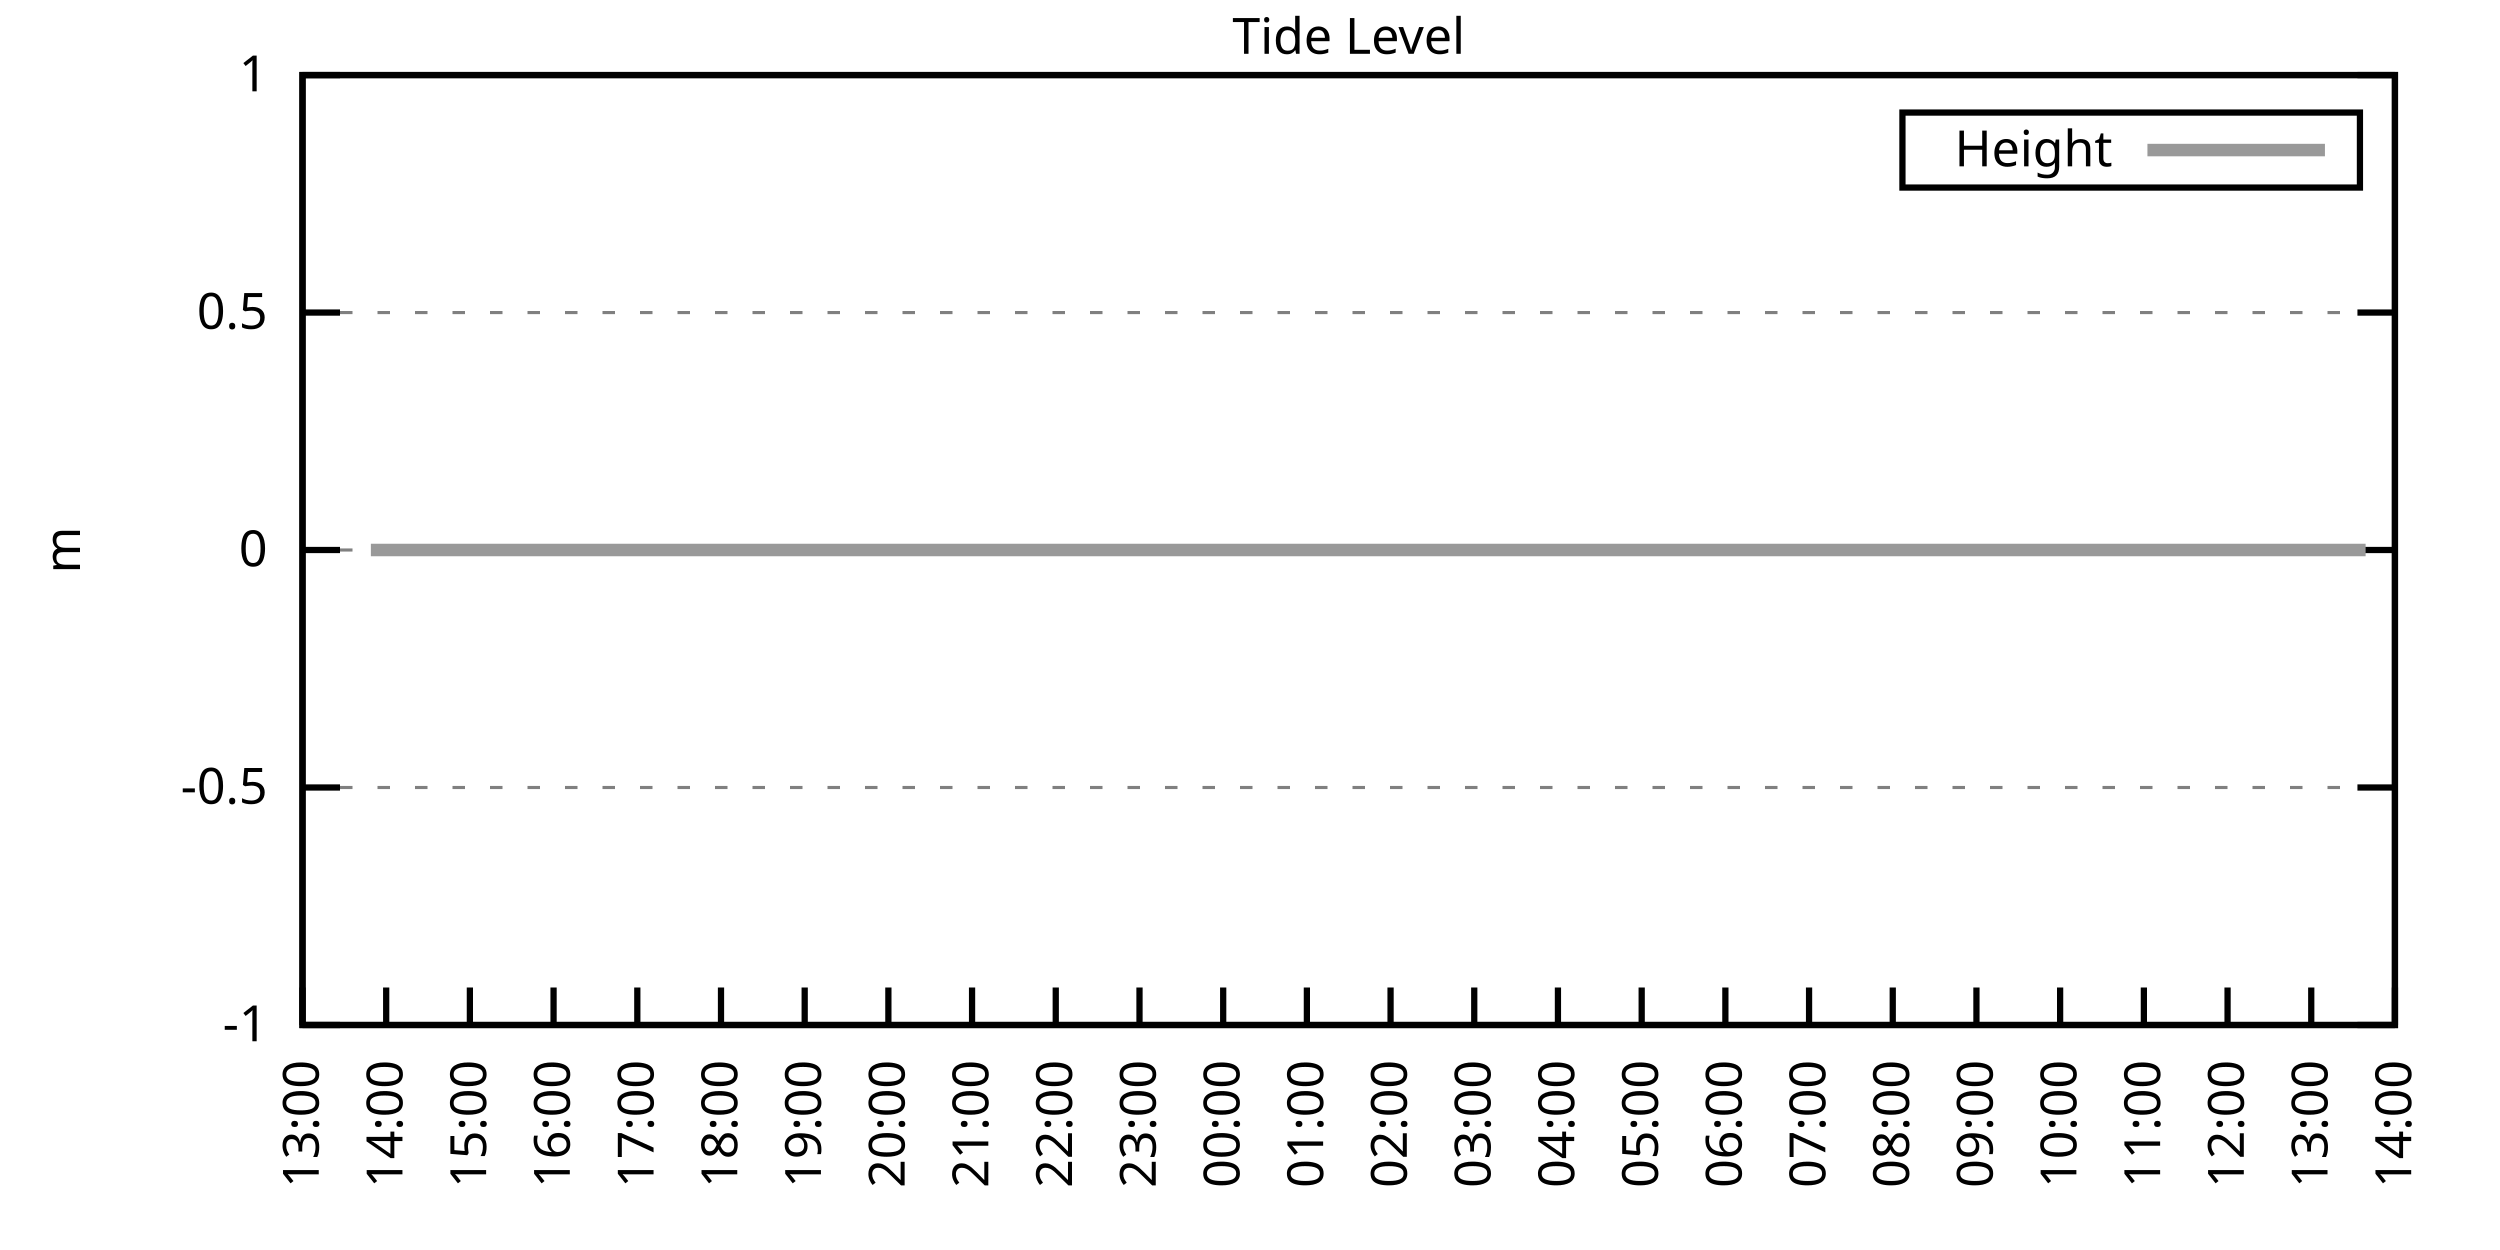
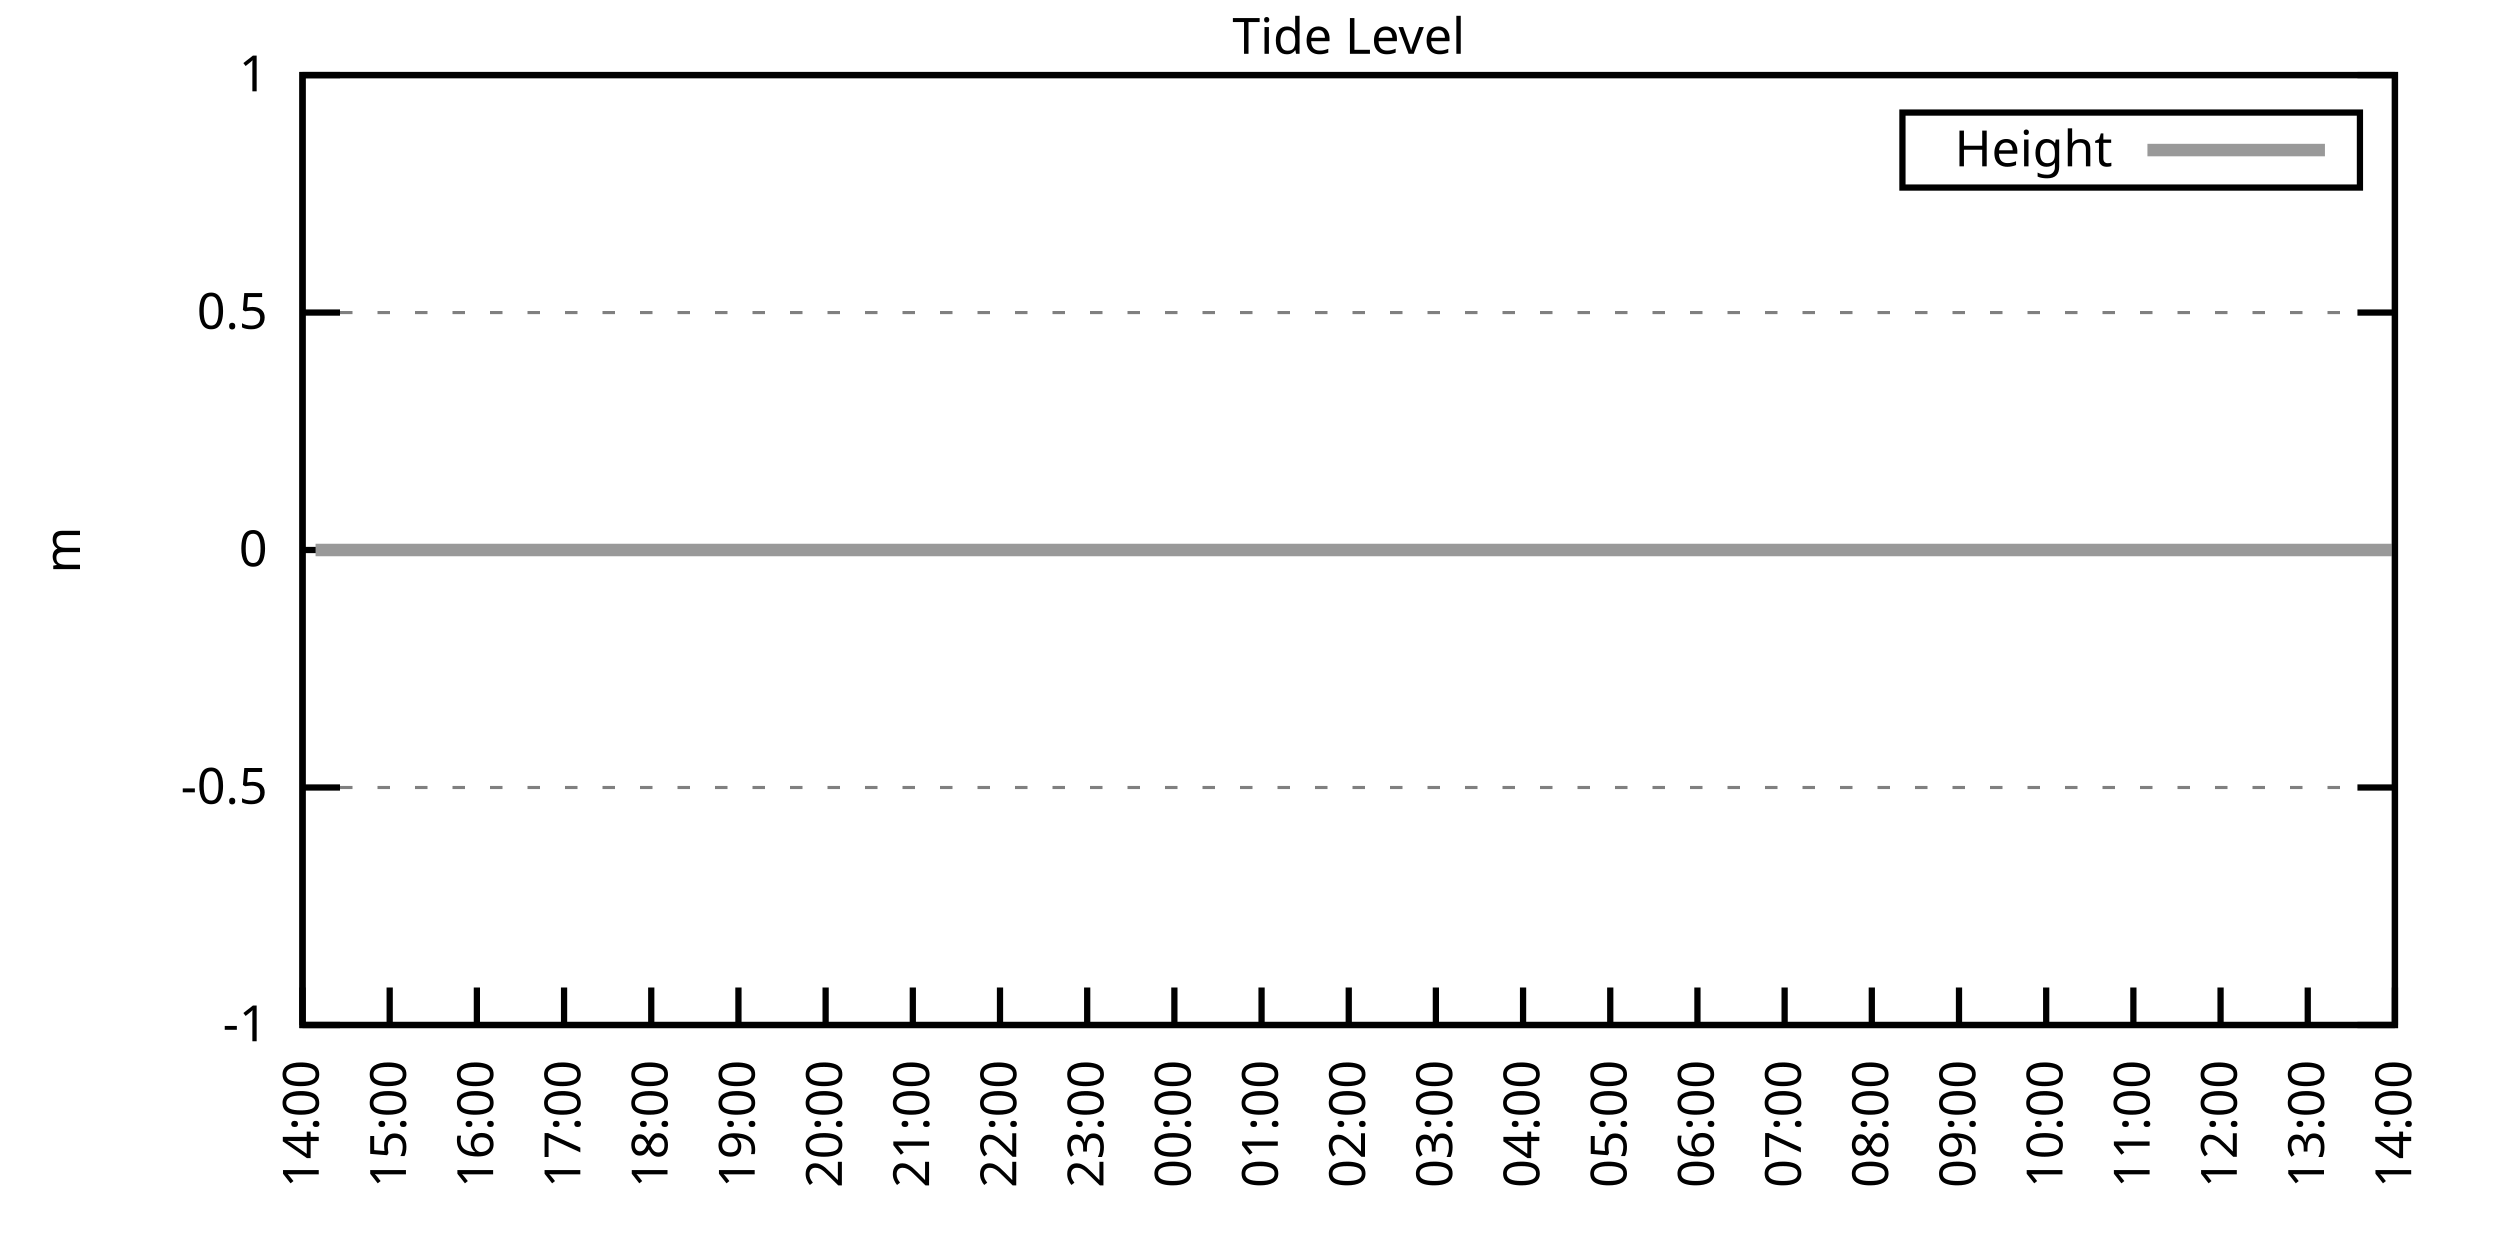
<svg xmlns="http://www.w3.org/2000/svg" xmlns:xlink="http://www.w3.org/1999/xlink" width="400" height="200" viewBox="0 0 400 200">
  <g id="gnuplot_canvas">
    <rect x="0" y="0" width="400" height="200" fill="none" />
    <defs>
      <circle id="gpDot" r="0.5" stroke-width="0.5" stroke="currentColor" />
      <path id="gpPt0" stroke-width="0.333" stroke="currentColor" d="M-1,0 h2 M0,-1 v2" />
      <path id="gpPt1" stroke-width="0.333" stroke="currentColor" d="M-1,-1 L1,1 M1,-1 L-1,1" />
      <path id="gpPt2" stroke-width="0.333" stroke="currentColor" d="M-1,0 L1,0 M0,-1 L0,1 M-1,-1 L1,1 M-1,1 L1,-1" />
      <rect id="gpPt3" stroke-width="0.333" stroke="currentColor" x="-1" y="-1" width="2" height="2" />
      <rect id="gpPt4" stroke-width="0.333" stroke="currentColor" fill="currentColor" x="-1" y="-1" width="2" height="2" />
      <circle id="gpPt5" stroke-width="0.333" stroke="currentColor" cx="0" cy="0" r="1" />
      <use xlink:href="#gpPt5" id="gpPt6" fill="currentColor" stroke="none" />
      <path id="gpPt7" stroke-width="0.333" stroke="currentColor" d="M0,-1.33 L-1.33,0.67 L1.33,0.67 z" />
      <use xlink:href="#gpPt7" id="gpPt8" fill="currentColor" stroke="none" />
      <use xlink:href="#gpPt7" id="gpPt9" stroke="currentColor" transform="rotate(180)" />
      <use xlink:href="#gpPt9" id="gpPt10" fill="currentColor" stroke="none" />
      <use xlink:href="#gpPt3" id="gpPt11" stroke="currentColor" transform="rotate(45)" />
      <use xlink:href="#gpPt11" id="gpPt12" fill="currentColor" stroke="none" />
      <path id="gpPt13" stroke-width="0.333" stroke="currentColor" d="M0,1.330 L1.265,0.411 L0.782,-1.067 L-0.782,-1.076 L-1.265,0.411 z" />
      <use xlink:href="#gpPt13" id="gpPt14" fill="currentColor" stroke="none" />
      <filter id="textbox" filterUnits="objectBoundingBox" x="0" y="0" height="1" width="1">
        <feFlood flood-color="white" flood-opacity="1" result="bgnd" />
        <feComposite in="SourceGraphic" in2="bgnd" operator="atop" />
      </filter>
      <filter id="greybox" filterUnits="objectBoundingBox" x="0" y="0" height="1" width="1">
        <feFlood flood-color="lightgrey" flood-opacity="1" result="grey" />
        <feComposite in="SourceGraphic" in2="grey" operator="atop" />
      </filter>
    </defs>
    <g fill="none" color="white" stroke="currentColor" stroke-width="1.00" stroke-linecap="butt" stroke-linejoin="miter">
</g>
    <g fill="none" color="black" stroke="currentColor" stroke-width="1.00" stroke-linecap="butt" stroke-linejoin="miter">
      <g stroke="none" shape-rendering="crispEdges">
        <polygon fill="rgb(255, 255, 255)" points="48.40,164.00 383.18,164.00 383.18,12.02 48.40,12.02 " />
      </g>
    </g>
    <g fill="none" color="black" stroke="currentColor" stroke-width="1.00" stroke-linecap="butt" stroke-linejoin="miter">
</g>
    <g fill="none" color="black" stroke="black" stroke-width="0.50" stroke-linecap="butt" stroke-linejoin="miter">
</g>
    <g fill="none" color="gray" stroke="currentColor" stroke-width="0.50" stroke-linecap="butt" stroke-linejoin="miter">
      <path stroke="gray" stroke-dasharray="2,4" class="gridline" d="M48.40,164.00 L383.19,164.00  " />
    </g>
    <g fill="none" color="gray" stroke="gray" stroke-width="1.00" stroke-linecap="butt" stroke-linejoin="miter">
</g>
    <g fill="none" color="black" stroke="currentColor" stroke-width="1.00" stroke-linecap="butt" stroke-linejoin="miter">
      <path stroke="black" d="M48.40,164.00 L54.40,164.00 M383.19,164.00 L377.19,164.00  " />
      <g transform="translate(42.80,166.60)" stroke="none" fill="black" font-family="Sans" font-size="8.00" text-anchor="end">
        <text>
          <tspan font-family="Sans">-1</tspan>
        </text>
      </g>
    </g>
    <g fill="none" color="black" stroke="currentColor" stroke-width="1.00" stroke-linecap="butt" stroke-linejoin="miter">
</g>
    <g fill="none" color="black" stroke="black" stroke-width="0.50" stroke-linecap="butt" stroke-linejoin="miter">
</g>
    <g fill="none" color="gray" stroke="currentColor" stroke-width="0.50" stroke-linecap="butt" stroke-linejoin="miter">
      <path stroke="gray" stroke-dasharray="2,4" class="gridline" d="M48.40,126.00 L383.19,126.00  " />
    </g>
    <g fill="none" color="gray" stroke="gray" stroke-width="1.00" stroke-linecap="butt" stroke-linejoin="miter">
</g>
    <g fill="none" color="black" stroke="currentColor" stroke-width="1.00" stroke-linecap="butt" stroke-linejoin="miter">
      <path stroke="black" d="M48.40,126.00 L54.40,126.00 M383.19,126.00 L377.19,126.00  " />
      <g transform="translate(42.80,128.60)" stroke="none" fill="black" font-family="Sans" font-size="8.00" text-anchor="end">
        <text>
          <tspan font-family="Sans">-0.5</tspan>
        </text>
      </g>
    </g>
    <g fill="none" color="black" stroke="currentColor" stroke-width="1.00" stroke-linecap="butt" stroke-linejoin="miter">
</g>
    <g fill="none" color="black" stroke="black" stroke-width="0.50" stroke-linecap="butt" stroke-linejoin="miter">
</g>
    <g fill="none" color="gray" stroke="currentColor" stroke-width="0.50" stroke-linecap="butt" stroke-linejoin="miter">
      <path stroke="gray" stroke-dasharray="2,4" class="gridline" d="M48.40,88.00 L383.19,88.00  " />
    </g>
    <g fill="none" color="gray" stroke="gray" stroke-width="1.00" stroke-linecap="butt" stroke-linejoin="miter">
</g>
    <g fill="none" color="black" stroke="currentColor" stroke-width="1.00" stroke-linecap="butt" stroke-linejoin="miter">
      <path stroke="black" d="M48.40,88.00 L54.40,88.00 M383.19,88.00 L377.19,88.00  " />
      <g transform="translate(42.80,90.60)" stroke="none" fill="black" font-family="Sans" font-size="8.00" text-anchor="end">
        <text>
          <tspan font-family="Sans"> 0</tspan>
        </text>
      </g>
    </g>
    <g fill="none" color="black" stroke="currentColor" stroke-width="1.00" stroke-linecap="butt" stroke-linejoin="miter">
</g>
    <g fill="none" color="black" stroke="black" stroke-width="0.50" stroke-linecap="butt" stroke-linejoin="miter">
</g>
    <g fill="none" color="gray" stroke="currentColor" stroke-width="0.50" stroke-linecap="butt" stroke-linejoin="miter">
      <path stroke="gray" stroke-dasharray="2,4" class="gridline" d="M48.40,50.01 L383.19,50.01  " />
    </g>
    <g fill="none" color="gray" stroke="gray" stroke-width="1.00" stroke-linecap="butt" stroke-linejoin="miter">
</g>
    <g fill="none" color="black" stroke="currentColor" stroke-width="1.00" stroke-linecap="butt" stroke-linejoin="miter">
      <path stroke="black" d="M48.40,50.01 L54.40,50.01 M383.19,50.01 L377.19,50.01  " />
      <g transform="translate(42.80,52.61)" stroke="none" fill="black" font-family="Sans" font-size="8.00" text-anchor="end">
        <text>
          <tspan font-family="Sans"> 0.5</tspan>
        </text>
      </g>
    </g>
    <g fill="none" color="black" stroke="currentColor" stroke-width="1.00" stroke-linecap="butt" stroke-linejoin="miter">
</g>
    <g fill="none" color="black" stroke="black" stroke-width="0.50" stroke-linecap="butt" stroke-linejoin="miter">
</g>
    <g fill="none" color="gray" stroke="currentColor" stroke-width="0.50" stroke-linecap="butt" stroke-linejoin="miter">
      <path stroke="gray" stroke-dasharray="2,4" class="gridline" d="M48.40,12.01 L383.19,12.01  " />
    </g>
    <g fill="none" color="gray" stroke="gray" stroke-width="1.00" stroke-linecap="butt" stroke-linejoin="miter">
</g>
    <g fill="none" color="black" stroke="currentColor" stroke-width="1.00" stroke-linecap="butt" stroke-linejoin="miter">
      <path stroke="black" d="M48.40,12.01 L54.40,12.01 M383.19,12.01 L377.19,12.01  " />
      <g transform="translate(42.80,14.61)" stroke="none" fill="black" font-family="Sans" font-size="8.00" text-anchor="end">
        <text>
          <tspan font-family="Sans"> 1</tspan>
        </text>
      </g>
    </g>
    <g fill="none" color="black" stroke="currentColor" stroke-width="1.00" stroke-linecap="butt" stroke-linejoin="miter">
      <path stroke="black" d="M48.40,164.00 L48.40,158.00  " />
      <g transform="translate(51.00,169.60) rotate(270.00)" stroke="none" fill="black" font-family="Sans" font-size="8.00" text-anchor="end">
        <text>
-           <tspan font-family="Sans">13:00</tspan>
-         </text>
-       </g>
-     </g>
-     <g fill="none" color="black" stroke="currentColor" stroke-width="1.00" stroke-linecap="butt" stroke-linejoin="miter">
-       <path stroke="black" d="M61.79,164.00 L61.79,158.00  " />
-       <g transform="translate(64.39,169.60) rotate(270.00)" stroke="none" fill="black" font-family="Sans" font-size="8.00" text-anchor="end">
-         <text>
          <tspan font-family="Sans">14:00</tspan>
        </text>
      </g>
    </g>
    <g fill="none" color="black" stroke="currentColor" stroke-width="1.00" stroke-linecap="butt" stroke-linejoin="miter">
-       <path stroke="black" d="M75.18,164.00 L75.18,158.00  " />
-       <g transform="translate(77.78,169.60) rotate(270.00)" stroke="none" fill="black" font-family="Sans" font-size="8.00" text-anchor="end">
+       <path stroke="black" d="M62.35,164.00 L62.35,158.00  " />
+       <g transform="translate(64.95,169.60) rotate(270.00)" stroke="none" fill="black" font-family="Sans" font-size="8.00" text-anchor="end">
        <text>
          <tspan font-family="Sans">15:00</tspan>
        </text>
      </g>
    </g>
    <g fill="none" color="black" stroke="currentColor" stroke-width="1.00" stroke-linecap="butt" stroke-linejoin="miter">
-       <path stroke="black" d="M88.57,164.00 L88.57,158.00  " />
-       <g transform="translate(91.17,169.60) rotate(270.00)" stroke="none" fill="black" font-family="Sans" font-size="8.00" text-anchor="end">
+       <path stroke="black" d="M76.30,164.00 L76.30,158.00  " />
+       <g transform="translate(78.90,169.60) rotate(270.00)" stroke="none" fill="black" font-family="Sans" font-size="8.00" text-anchor="end">
        <text>
          <tspan font-family="Sans">16:00</tspan>
        </text>
      </g>
    </g>
    <g fill="none" color="black" stroke="currentColor" stroke-width="1.00" stroke-linecap="butt" stroke-linejoin="miter">
-       <path stroke="black" d="M101.97,164.00 L101.97,158.00  " />
-       <g transform="translate(104.57,169.60) rotate(270.00)" stroke="none" fill="black" font-family="Sans" font-size="8.00" text-anchor="end">
+       <path stroke="black" d="M90.25,164.00 L90.25,158.00  " />
+       <g transform="translate(92.85,169.60) rotate(270.00)" stroke="none" fill="black" font-family="Sans" font-size="8.00" text-anchor="end">
        <text>
          <tspan font-family="Sans">17:00</tspan>
        </text>
      </g>
    </g>
    <g fill="none" color="black" stroke="currentColor" stroke-width="1.00" stroke-linecap="butt" stroke-linejoin="miter">
-       <path stroke="black" d="M115.36,164.00 L115.36,158.00  " />
-       <g transform="translate(117.96,169.60) rotate(270.00)" stroke="none" fill="black" font-family="Sans" font-size="8.00" text-anchor="end">
+       <path stroke="black" d="M104.20,164.00 L104.20,158.00  " />
+       <g transform="translate(106.80,169.60) rotate(270.00)" stroke="none" fill="black" font-family="Sans" font-size="8.00" text-anchor="end">
        <text>
          <tspan font-family="Sans">18:00</tspan>
        </text>
      </g>
    </g>
    <g fill="none" color="black" stroke="currentColor" stroke-width="1.00" stroke-linecap="butt" stroke-linejoin="miter">
-       <path stroke="black" d="M128.75,164.00 L128.75,158.00  " />
-       <g transform="translate(131.35,169.60) rotate(270.00)" stroke="none" fill="black" font-family="Sans" font-size="8.00" text-anchor="end">
+       <path stroke="black" d="M118.15,164.00 L118.15,158.00  " />
+       <g transform="translate(120.75,169.60) rotate(270.00)" stroke="none" fill="black" font-family="Sans" font-size="8.00" text-anchor="end">
        <text>
          <tspan font-family="Sans">19:00</tspan>
        </text>
      </g>
    </g>
    <g fill="none" color="black" stroke="currentColor" stroke-width="1.00" stroke-linecap="butt" stroke-linejoin="miter">
-       <path stroke="black" d="M142.14,164.00 L142.14,158.00  " />
-       <g transform="translate(144.74,169.60) rotate(270.00)" stroke="none" fill="black" font-family="Sans" font-size="8.00" text-anchor="end">
+       <path stroke="black" d="M132.10,164.00 L132.10,158.00  " />
+       <g transform="translate(134.70,169.60) rotate(270.00)" stroke="none" fill="black" font-family="Sans" font-size="8.00" text-anchor="end">
        <text>
          <tspan font-family="Sans">20:00</tspan>
        </text>
      </g>
    </g>
    <g fill="none" color="black" stroke="currentColor" stroke-width="1.00" stroke-linecap="butt" stroke-linejoin="miter">
-       <path stroke="black" d="M155.53,164.00 L155.53,158.00  " />
-       <g transform="translate(158.13,169.60) rotate(270.00)" stroke="none" fill="black" font-family="Sans" font-size="8.00" text-anchor="end">
+       <path stroke="black" d="M146.05,164.00 L146.05,158.00  " />
+       <g transform="translate(148.65,169.60) rotate(270.00)" stroke="none" fill="black" font-family="Sans" font-size="8.00" text-anchor="end">
        <text>
          <tspan font-family="Sans">21:00</tspan>
        </text>
      </g>
    </g>
    <g fill="none" color="black" stroke="currentColor" stroke-width="1.00" stroke-linecap="butt" stroke-linejoin="miter">
-       <path stroke="black" d="M168.92,164.00 L168.92,158.00  " />
-       <g transform="translate(171.52,169.60) rotate(270.00)" stroke="none" fill="black" font-family="Sans" font-size="8.00" text-anchor="end">
+       <path stroke="black" d="M160.00,164.00 L160.00,158.00  " />
+       <g transform="translate(162.60,169.60) rotate(270.00)" stroke="none" fill="black" font-family="Sans" font-size="8.00" text-anchor="end">
        <text>
          <tspan font-family="Sans">22:00</tspan>
        </text>
      </g>
    </g>
    <g fill="none" color="black" stroke="currentColor" stroke-width="1.00" stroke-linecap="butt" stroke-linejoin="miter">
-       <path stroke="black" d="M182.32,164.00 L182.32,158.00  " />
-       <g transform="translate(184.92,169.60) rotate(270.00)" stroke="none" fill="black" font-family="Sans" font-size="8.00" text-anchor="end">
+       <path stroke="black" d="M173.95,164.00 L173.95,158.00  " />
+       <g transform="translate(176.55,169.60) rotate(270.00)" stroke="none" fill="black" font-family="Sans" font-size="8.00" text-anchor="end">
        <text>
          <tspan font-family="Sans">23:00</tspan>
        </text>
      </g>
    </g>
    <g fill="none" color="black" stroke="currentColor" stroke-width="1.00" stroke-linecap="butt" stroke-linejoin="miter">
-       <path stroke="black" d="M195.71,164.00 L195.71,158.00  " />
-       <g transform="translate(198.31,169.60) rotate(270.00)" stroke="none" fill="black" font-family="Sans" font-size="8.00" text-anchor="end">
+       <path stroke="black" d="M187.90,164.00 L187.90,158.00  " />
+       <g transform="translate(190.50,169.60) rotate(270.00)" stroke="none" fill="black" font-family="Sans" font-size="8.00" text-anchor="end">
        <text>
          <tspan font-family="Sans">00:00</tspan>
        </text>
      </g>
    </g>
    <g fill="none" color="black" stroke="currentColor" stroke-width="1.00" stroke-linecap="butt" stroke-linejoin="miter">
-       <path stroke="black" d="M209.10,164.00 L209.10,158.00  " />
-       <g transform="translate(211.70,169.60) rotate(270.00)" stroke="none" fill="black" font-family="Sans" font-size="8.00" text-anchor="end">
+       <path stroke="black" d="M201.85,164.00 L201.85,158.00  " />
+       <g transform="translate(204.45,169.60) rotate(270.00)" stroke="none" fill="black" font-family="Sans" font-size="8.00" text-anchor="end">
        <text>
          <tspan font-family="Sans">01:00</tspan>
        </text>
      </g>
    </g>
    <g fill="none" color="black" stroke="currentColor" stroke-width="1.00" stroke-linecap="butt" stroke-linejoin="miter">
-       <path stroke="black" d="M222.49,164.00 L222.49,158.00  " />
-       <g transform="translate(225.09,169.60) rotate(270.00)" stroke="none" fill="black" font-family="Sans" font-size="8.00" text-anchor="end">
+       <path stroke="black" d="M215.80,164.00 L215.80,158.00  " />
+       <g transform="translate(218.40,169.60) rotate(270.00)" stroke="none" fill="black" font-family="Sans" font-size="8.00" text-anchor="end">
        <text>
          <tspan font-family="Sans">02:00</tspan>
        </text>
      </g>
    </g>
    <g fill="none" color="black" stroke="currentColor" stroke-width="1.00" stroke-linecap="butt" stroke-linejoin="miter">
-       <path stroke="black" d="M235.88,164.00 L235.88,158.00  " />
-       <g transform="translate(238.48,169.60) rotate(270.00)" stroke="none" fill="black" font-family="Sans" font-size="8.00" text-anchor="end">
+       <path stroke="black" d="M229.74,164.00 L229.74,158.00  " />
+       <g transform="translate(232.34,169.60) rotate(270.00)" stroke="none" fill="black" font-family="Sans" font-size="8.00" text-anchor="end">
        <text>
          <tspan font-family="Sans">03:00</tspan>
        </text>
      </g>
    </g>
    <g fill="none" color="black" stroke="currentColor" stroke-width="1.00" stroke-linecap="butt" stroke-linejoin="miter">
-       <path stroke="black" d="M249.27,164.00 L249.27,158.00  " />
-       <g transform="translate(251.87,169.60) rotate(270.00)" stroke="none" fill="black" font-family="Sans" font-size="8.00" text-anchor="end">
+       <path stroke="black" d="M243.69,164.00 L243.69,158.00  " />
+       <g transform="translate(246.29,169.60) rotate(270.00)" stroke="none" fill="black" font-family="Sans" font-size="8.00" text-anchor="end">
        <text>
          <tspan font-family="Sans">04:00</tspan>
        </text>
      </g>
    </g>
    <g fill="none" color="black" stroke="currentColor" stroke-width="1.00" stroke-linecap="butt" stroke-linejoin="miter">
-       <path stroke="black" d="M262.67,164.00 L262.67,158.00  " />
-       <g transform="translate(265.27,169.60) rotate(270.00)" stroke="none" fill="black" font-family="Sans" font-size="8.00" text-anchor="end">
+       <path stroke="black" d="M257.64,164.00 L257.64,158.00  " />
+       <g transform="translate(260.24,169.60) rotate(270.00)" stroke="none" fill="black" font-family="Sans" font-size="8.00" text-anchor="end">
        <text>
          <tspan font-family="Sans">05:00</tspan>
        </text>
      </g>
    </g>
    <g fill="none" color="black" stroke="currentColor" stroke-width="1.00" stroke-linecap="butt" stroke-linejoin="miter">
-       <path stroke="black" d="M276.06,164.00 L276.06,158.00  " />
-       <g transform="translate(278.66,169.60) rotate(270.00)" stroke="none" fill="black" font-family="Sans" font-size="8.00" text-anchor="end">
+       <path stroke="black" d="M271.59,164.00 L271.59,158.00  " />
+       <g transform="translate(274.19,169.60) rotate(270.00)" stroke="none" fill="black" font-family="Sans" font-size="8.00" text-anchor="end">
        <text>
          <tspan font-family="Sans">06:00</tspan>
        </text>
      </g>
    </g>
    <g fill="none" color="black" stroke="currentColor" stroke-width="1.00" stroke-linecap="butt" stroke-linejoin="miter">
-       <path stroke="black" d="M289.45,164.00 L289.45,158.00  " />
-       <g transform="translate(292.05,169.60) rotate(270.00)" stroke="none" fill="black" font-family="Sans" font-size="8.00" text-anchor="end">
+       <path stroke="black" d="M285.54,164.00 L285.54,158.00  " />
+       <g transform="translate(288.14,169.60) rotate(270.00)" stroke="none" fill="black" font-family="Sans" font-size="8.00" text-anchor="end">
        <text>
          <tspan font-family="Sans">07:00</tspan>
        </text>
      </g>
    </g>
    <g fill="none" color="black" stroke="currentColor" stroke-width="1.00" stroke-linecap="butt" stroke-linejoin="miter">
-       <path stroke="black" d="M302.84,164.00 L302.84,158.00  " />
-       <g transform="translate(305.44,169.60) rotate(270.00)" stroke="none" fill="black" font-family="Sans" font-size="8.00" text-anchor="end">
+       <path stroke="black" d="M299.49,164.00 L299.49,158.00  " />
+       <g transform="translate(302.09,169.60) rotate(270.00)" stroke="none" fill="black" font-family="Sans" font-size="8.00" text-anchor="end">
        <text>
          <tspan font-family="Sans">08:00</tspan>
        </text>
      </g>
    </g>
    <g fill="none" color="black" stroke="currentColor" stroke-width="1.00" stroke-linecap="butt" stroke-linejoin="miter">
-       <path stroke="black" d="M316.23,164.00 L316.23,158.00  " />
-       <g transform="translate(318.83,169.60) rotate(270.00)" stroke="none" fill="black" font-family="Sans" font-size="8.00" text-anchor="end">
+       <path stroke="black" d="M313.44,164.00 L313.44,158.00  " />
+       <g transform="translate(316.04,169.60) rotate(270.00)" stroke="none" fill="black" font-family="Sans" font-size="8.00" text-anchor="end">
        <text>
          <tspan font-family="Sans">09:00</tspan>
        </text>
      </g>
    </g>
    <g fill="none" color="black" stroke="currentColor" stroke-width="1.00" stroke-linecap="butt" stroke-linejoin="miter">
-       <path stroke="black" d="M329.62,164.00 L329.62,158.00  " />
-       <g transform="translate(332.22,169.60) rotate(270.00)" stroke="none" fill="black" font-family="Sans" font-size="8.00" text-anchor="end">
+       <path stroke="black" d="M327.39,164.00 L327.39,158.00  " />
+       <g transform="translate(329.99,169.60) rotate(270.00)" stroke="none" fill="black" font-family="Sans" font-size="8.00" text-anchor="end">
        <text>
          <tspan font-family="Sans">10:00</tspan>
        </text>
      </g>
    </g>
    <g fill="none" color="black" stroke="currentColor" stroke-width="1.00" stroke-linecap="butt" stroke-linejoin="miter">
-       <path stroke="black" d="M343.02,164.00 L343.02,158.00  " />
-       <g transform="translate(345.62,169.60) rotate(270.00)" stroke="none" fill="black" font-family="Sans" font-size="8.00" text-anchor="end">
+       <path stroke="black" d="M341.34,164.00 L341.34,158.00  " />
+       <g transform="translate(343.94,169.60) rotate(270.00)" stroke="none" fill="black" font-family="Sans" font-size="8.00" text-anchor="end">
        <text>
          <tspan font-family="Sans">11:00</tspan>
        </text>
      </g>
    </g>
    <g fill="none" color="black" stroke="currentColor" stroke-width="1.00" stroke-linecap="butt" stroke-linejoin="miter">
-       <path stroke="black" d="M356.41,164.00 L356.41,158.00  " />
-       <g transform="translate(359.01,169.60) rotate(270.00)" stroke="none" fill="black" font-family="Sans" font-size="8.00" text-anchor="end">
+       <path stroke="black" d="M355.29,164.00 L355.29,158.00  " />
+       <g transform="translate(357.89,169.60) rotate(270.00)" stroke="none" fill="black" font-family="Sans" font-size="8.00" text-anchor="end">
        <text>
          <tspan font-family="Sans">12:00</tspan>
        </text>
      </g>
    </g>
    <g fill="none" color="black" stroke="currentColor" stroke-width="1.00" stroke-linecap="butt" stroke-linejoin="miter">
-       <path stroke="black" d="M369.80,164.00 L369.80,158.00  " />
-       <g transform="translate(372.40,169.60) rotate(270.00)" stroke="none" fill="black" font-family="Sans" font-size="8.00" text-anchor="end">
+       <path stroke="black" d="M369.24,164.00 L369.24,158.00  " />
+       <g transform="translate(371.84,169.60) rotate(270.00)" stroke="none" fill="black" font-family="Sans" font-size="8.00" text-anchor="end">
        <text>
          <tspan font-family="Sans">13:00</tspan>
        </text>
      </g>
    </g>
    <g fill="none" color="black" stroke="currentColor" stroke-width="1.00" stroke-linecap="butt" stroke-linejoin="miter">
      <path stroke="black" d="M383.19,164.00 L383.19,158.00  " />
      <g transform="translate(385.79,169.60) rotate(270.00)" stroke="none" fill="black" font-family="Sans" font-size="8.00" text-anchor="end">
        <text>
          <tspan font-family="Sans">14:00</tspan>
        </text>
      </g>
    </g>
    <g fill="none" color="black" stroke="currentColor" stroke-width="1.00" stroke-linecap="butt" stroke-linejoin="miter">
</g>
    <g fill="none" color="black" stroke="currentColor" stroke-width="1.00" stroke-linecap="butt" stroke-linejoin="miter">
      <path stroke="black" d="M48.40,12.01 L48.40,164.00 L383.19,164.00 L383.19,12.01 L48.40,12.01 Z  " />
    </g>
    <g fill="none" color="black" stroke="currentColor" stroke-width="1.00" stroke-linecap="butt" stroke-linejoin="miter">
</g>
    <g fill="none" color="black" stroke="currentColor" stroke-width="1.00" stroke-linecap="butt" stroke-linejoin="miter">
      <path stroke="black" d="M304.39,30.01 L304.39,18.01 L377.59,18.01 L377.59,30.01 L304.39,30.01 Z  " />
    </g>
    <g id="Tide_level_plot_1">
      <g fill="none" color="white" stroke="black" stroke-width="2.00" stroke-linecap="butt" stroke-linejoin="miter">
</g>
      <g fill="none" color="black" stroke="currentColor" stroke-width="2.00" stroke-linecap="butt" stroke-linejoin="miter">
        <g transform="translate(337.99,26.61)" stroke="none" fill="black" font-family="Sans" font-size="8.00" text-anchor="end">
          <text>
            <tspan font-family="Sans">Height</tspan>
          </text>
        </g>
      </g>
      <g fill="none" color="black" stroke="currentColor" stroke-width="2.00" stroke-linecap="butt" stroke-linejoin="miter">
-         <path stroke="rgb(153, 153, 153)" d="M343.59,24.01 L371.99,24.01 M59.34,88.00 L61.35,88.00 L63.80,88.00 L65.59,88.00 L68.04,88.00 L70.50,88.00   L72.50,88.00 L74.74,88.00 L77.19,88.00 L79.42,88.00 L81.66,88.00 L83.89,88.00 L85.90,88.00 L88.35,88.00   L90.36,88.00 L92.37,88.00 L94.82,88.00 L97.28,88.00 L99.29,88.00 L101.74,88.00 L103.75,88.00 L105.76,88.00   L108.22,88.00 L110.67,88.00 L112.68,88.00 L114.91,88.00 L116.92,88.00 L119.38,88.00 L121.83,88.00 L124.06,88.00   L126.07,88.00 L128.30,88.00 L130.54,88.00 L132.77,88.00 L134.78,88.00 L137.23,88.00 L139.46,88.00 L141.47,88.00   L143.70,88.00 L146.16,88.00 L148.61,88.00 L150.62,88.00 L152.85,88.00 L155.31,88.00 L157.10,88.00 L159.33,88.00   L161.78,88.00 L164.24,88.00 L166.02,88.00 L168.48,88.00 L170.71,88.00 L172.94,88.00 L175.17,88.00 L177.63,88.00   L179.41,88.00 L181.87,88.00 L184.10,88.00 L186.56,88.00 L188.79,88.00 L191.02,88.00 L192.81,88.00 L197.49,88.00   L199.73,88.00 L201.96,88.00 L204.19,88.00 L206.64,88.00 L208.88,88.00 L210.66,88.00 L213.34,88.00 L215.35,88.00   L217.58,88.00 L219.81,88.00 L222.27,88.00 L224.50,88.00 L226.29,88.00 L228.52,88.00 L231.20,88.00 L233.43,88.00   L235.66,88.00 L237.89,88.00 L239.90,88.00 L242.13,88.00 L244.36,88.00 L246.60,88.00 L249.05,88.00 L251.06,88.00   L253.51,88.00 L255.52,88.00 L257.76,88.00 L260.21,88.00 L262.22,88.00 L264.67,88.00 L266.46,88.00 L268.92,88.00   L271.15,88.00 L273.38,88.00 L275.83,88.00 L277.84,88.00 L280.30,88.00 L282.53,88.00 L284.32,88.00 L286.77,88.00   L289.00,88.00 L291.01,88.00 L293.69,88.00 L295.92,88.00 L297.71,88.00 L299.94,88.00 L302.39,88.00 L304.63,88.00   L307.08,88.00 L308.87,88.00 L311.54,88.00 L313.33,88.00 L315.79,88.00 L318.24,88.00 L320.03,88.00 L322.48,88.00   L324.71,88.00 L327.17,88.00 L329.40,88.00 L331.19,88.00 L333.86,88.00 L336.10,88.00 L338.10,88.00 L340.34,88.00   L342.57,88.00 L345.02,88.00 L347.26,88.00 L349.04,88.00 L351.50,88.00 L353.73,88.00 L356.18,88.00 L357.97,88.00   L360.42,88.00 L362.66,88.00 L364.66,88.00 L367.12,88.00 L369.58,88.00 L371.58,88.00 L373.82,88.00 L376.27,88.00   L378.50,88.00  " />
+         <path stroke="rgb(153, 153, 153)" d="M343.59,24.01 L371.99,24.01 M50.49,88.00 L52.35,88.00 L54.91,88.00 L57.47,88.00 L59.56,88.00 L61.88,88.00   L64.44,88.00 L66.77,88.00 L69.09,88.00 L71.42,88.00 L73.51,88.00 L76.07,88.00 L78.16,88.00 L80.25,88.00   L82.81,88.00 L85.37,88.00 L87.46,88.00 L90.02,88.00 L92.11,88.00 L94.20,88.00 L96.76,88.00 L99.32,88.00   L101.41,88.00 L103.73,88.00 L105.83,88.00 L108.38,88.00 L110.94,88.00 L113.27,88.00 L115.36,88.00 L117.68,88.00   L120.01,88.00 L122.33,88.00 L124.43,88.00 L126.98,88.00 L129.31,88.00 L131.40,88.00 L133.72,88.00 L136.28,88.00   L138.84,88.00 L140.93,88.00 L143.26,88.00 L145.81,88.00 L147.67,88.00 L150.00,88.00 L152.56,88.00 L155.11,88.00   L156.97,88.00 L159.53,88.00 L161.86,88.00 L164.18,88.00 L166.51,88.00 L169.06,88.00 L170.92,88.00 L173.48,88.00   L175.81,88.00 L178.36,88.00 L180.69,88.00 L183.01,88.00 L184.87,88.00 L189.76,88.00 L192.08,88.00 L194.41,88.00   L196.73,88.00 L199.29,88.00 L201.61,88.00 L203.47,88.00 L206.26,88.00 L208.36,88.00 L210.68,88.00 L213.01,88.00   L215.56,88.00 L217.89,88.00 L219.75,88.00 L222.07,88.00 L224.86,88.00 L227.19,88.00 L229.51,88.00 L231.84,88.00   L233.93,88.00 L236.25,88.00 L238.58,88.00 L240.90,88.00 L243.46,88.00 L245.55,88.00 L248.11,88.00 L250.20,88.00   L252.53,88.00 L255.09,88.00 L257.18,88.00 L259.74,88.00 L261.60,88.00 L264.15,88.00 L266.48,88.00 L268.80,88.00   L271.36,88.00 L273.45,88.00 L276.01,88.00 L278.34,88.00 L280.20,88.00 L282.75,88.00 L285.08,88.00 L287.17,88.00   L289.96,88.00 L292.29,88.00 L294.15,88.00 L296.47,88.00 L299.03,88.00 L301.35,88.00 L303.91,88.00 L305.77,88.00   L308.56,88.00 L310.42,88.00 L312.98,88.00 L315.53,88.00 L317.39,88.00 L319.95,88.00 L322.28,88.00 L324.83,88.00   L327.16,88.00 L329.02,88.00 L331.81,88.00 L334.13,88.00 L336.23,88.00 L338.55,88.00 L340.88,88.00 L343.43,88.00   L345.76,88.00 L347.62,88.00 L350.18,88.00 L352.50,88.00 L355.06,88.00 L356.92,88.00 L359.48,88.00 L361.80,88.00   L363.89,88.00 L366.45,88.00 L369.01,88.00 L371.10,88.00 L373.43,88.00 L375.98,88.00 L378.31,88.00 L380.40,88.00   L382.73,88.00  " />
      </g>
    </g>
    <g fill="none" color="black" stroke="currentColor" stroke-width="2.00" stroke-linecap="butt" stroke-linejoin="miter">
</g>
    <g fill="none" color="black" stroke="black" stroke-width="1.00" stroke-linecap="butt" stroke-linejoin="miter">
</g>
    <g fill="none" color="black" stroke="currentColor" stroke-width="1.00" stroke-linecap="butt" stroke-linejoin="miter">
      <path stroke="black" d="M48.40,12.01 L48.40,164.00 L383.19,164.00 L383.19,12.01 L48.40,12.01 Z  " />
      <g transform="translate(12.80,88.01) rotate(270.00)" stroke="none" fill="black" font-family="Sans" font-size="8.00" text-anchor="middle">
        <text>
          <tspan font-family="Sans">m</tspan>
        </text>
      </g>
    </g>
    <g fill="none" color="black" stroke="currentColor" stroke-width="1.00" stroke-linecap="butt" stroke-linejoin="miter">
</g>
    <g fill="none" color="black" stroke="currentColor" stroke-width="1.00" stroke-linecap="butt" stroke-linejoin="miter">
      <g transform="translate(215.79,8.61)" stroke="none" fill="black" font-family="Sans" font-size="8.00" text-anchor="middle">
        <text>
          <tspan font-family="Sans">Tide Level</tspan>
        </text>
      </g>
    </g>
    <g fill="none" color="black" stroke="currentColor" stroke-width="1.00" stroke-linecap="butt" stroke-linejoin="miter">
</g>
  </g>
</svg>
